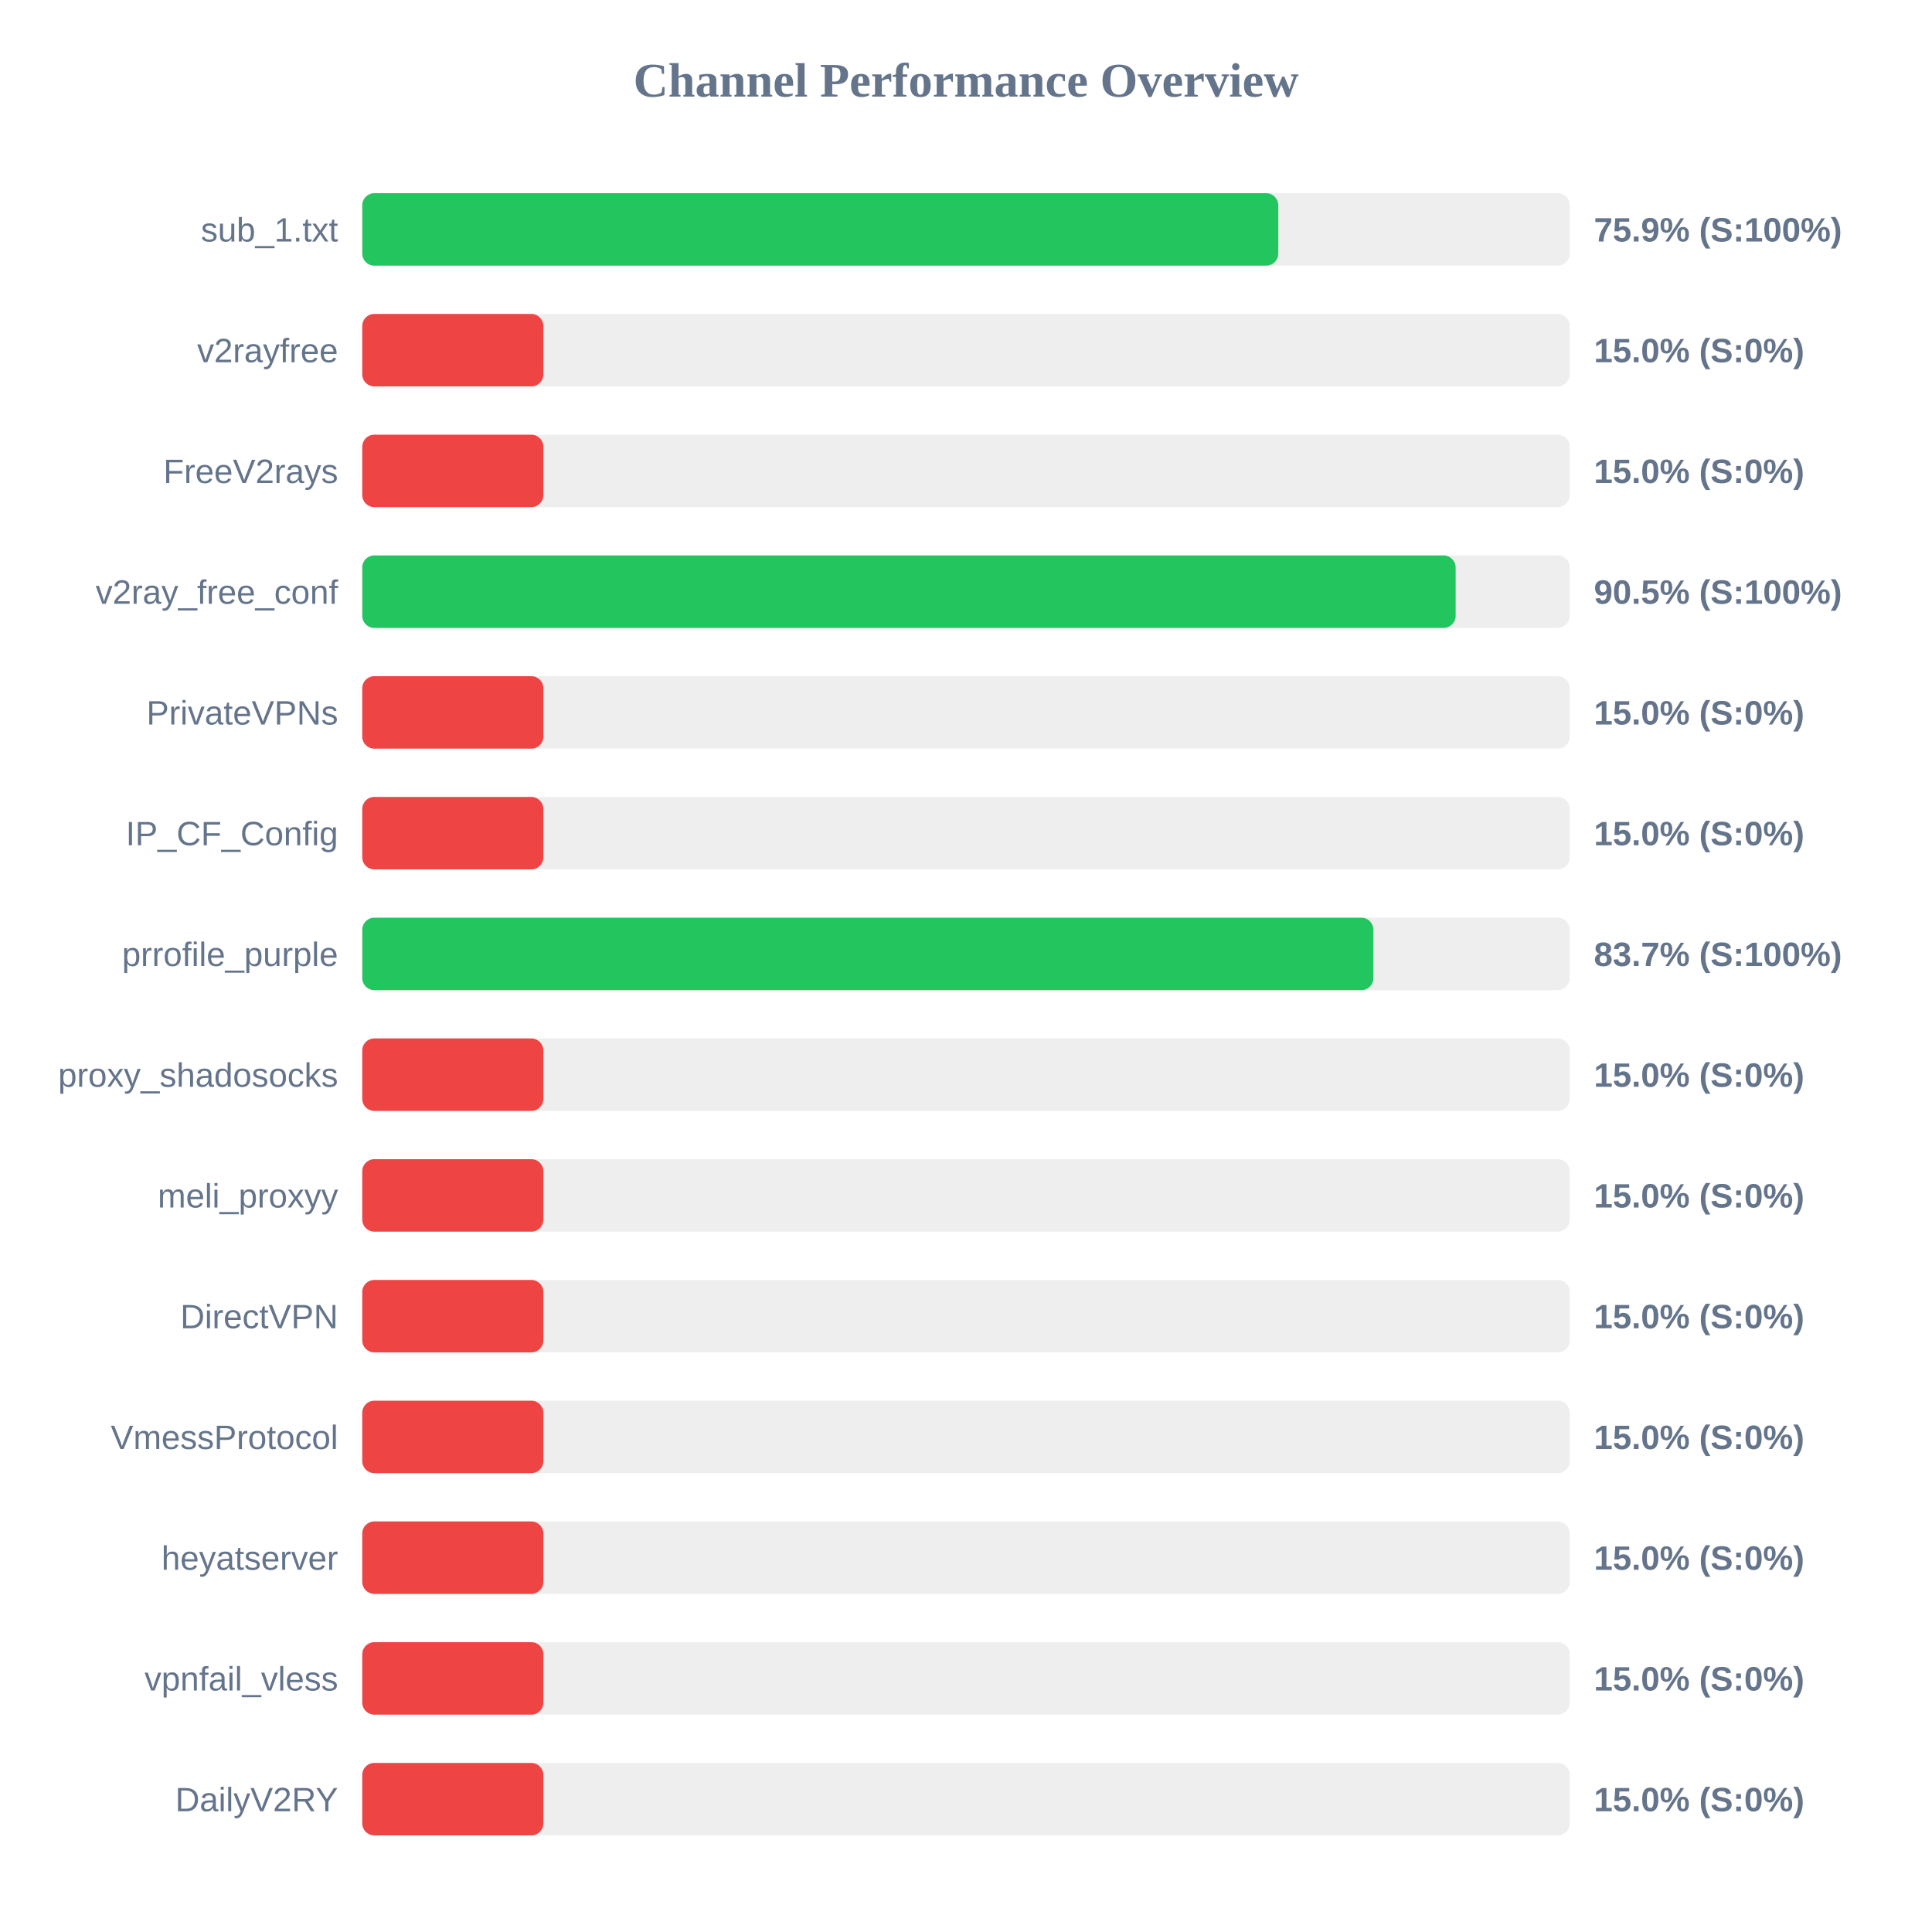
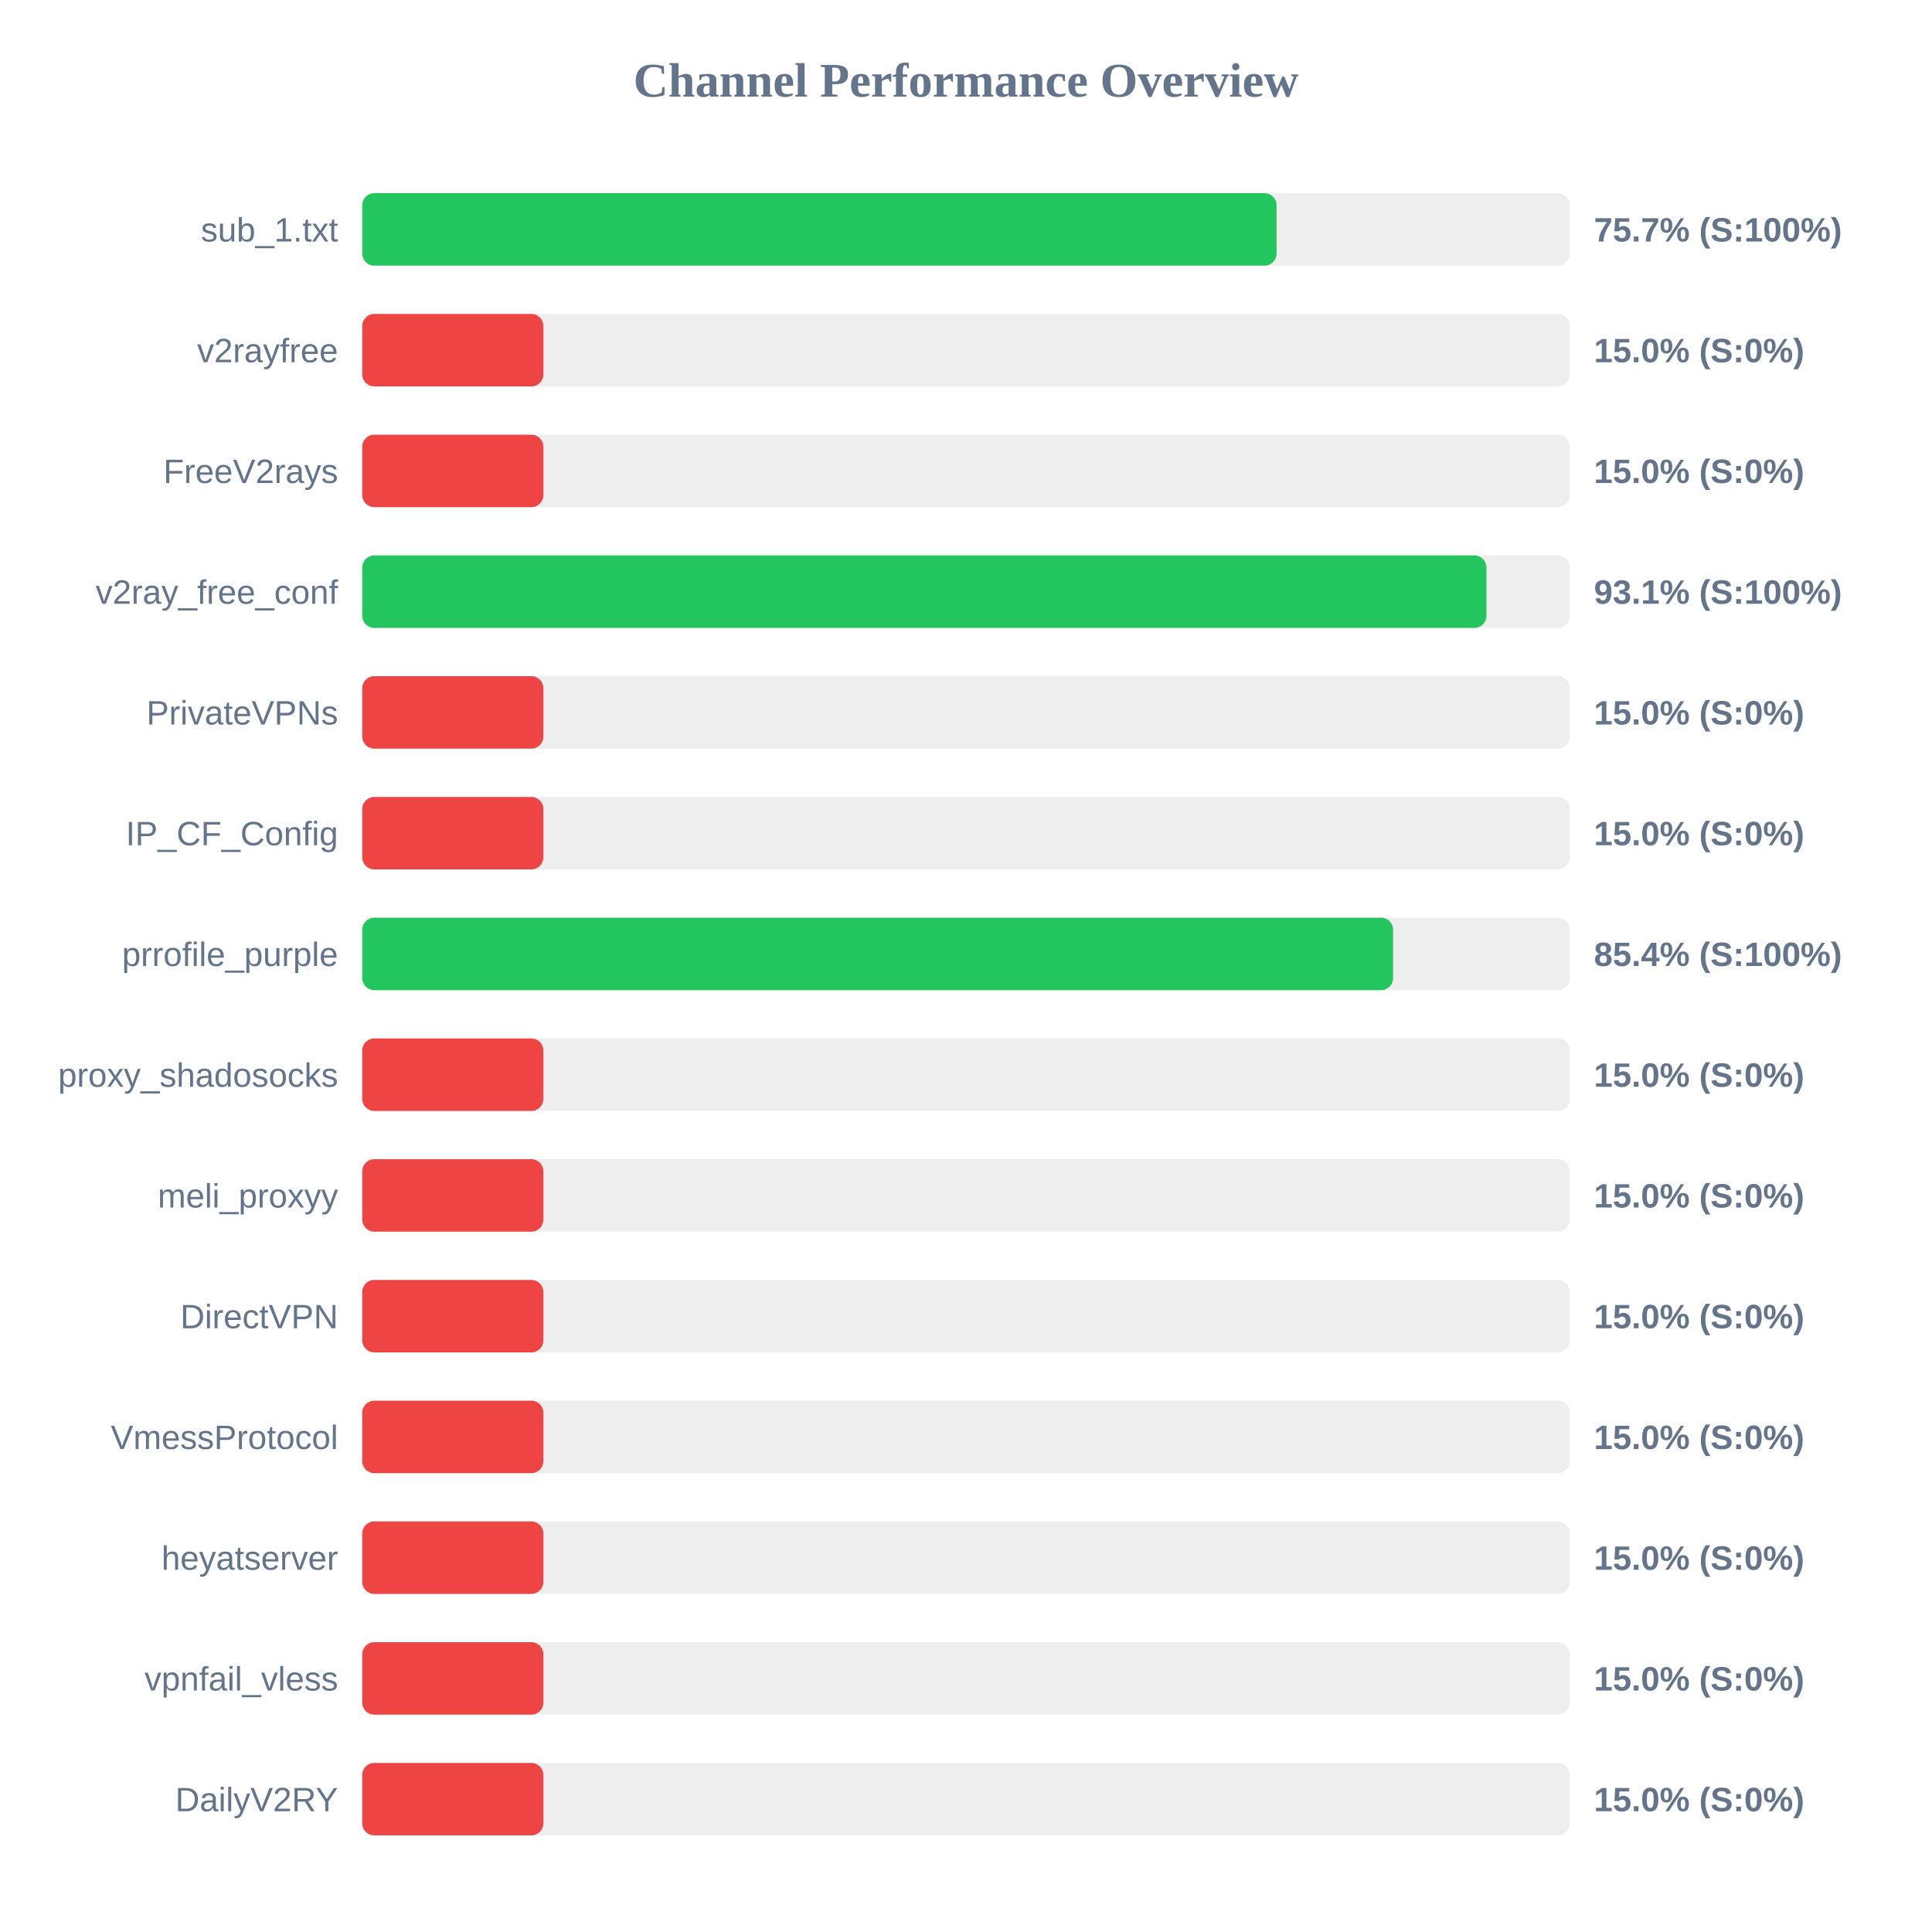
<svg xmlns="http://www.w3.org/2000/svg" width="800" height="800" version="1.1">
  <style>
        .row { font: 14px Arial; fill: #64748b; }
        .score { font: bold 14px Arial; fill: #64748b; }
    </style>
  <text x="400" y="40" text-anchor="middle" font-size="20px" font-weight="bold" fill="#64748b">Channel Performance Overview</text>
  <rect x="150" y="80" width="500" height="30" fill="#eee" rx="5" />
-   <rect x="150" y="80" width="379.3" height="30" fill="#22c55e" rx="5" />
+   <rect x="150" y="80" width="378.6" height="30" fill="#22c55e" rx="5" />
  <text x="140" y="100" text-anchor="end" class="row">sub_1.txt</text>
-   <text x="660" y="100" text-anchor="start" class="score">75.9% (S:100%)</text>
+   <text x="660" y="100" text-anchor="start" class="score">75.7% (S:100%)</text>
  <rect x="150" y="130" width="500" height="30" fill="#eee" rx="5" />
  <rect x="150" y="130" width="75.0" height="30" fill="#ef4444" rx="5" />
  <text x="140" y="150" text-anchor="end" class="row">v2rayfree</text>
  <text x="660" y="150" text-anchor="start" class="score">15.0% (S:0%)</text>
  <rect x="150" y="180" width="500" height="30" fill="#eee" rx="5" />
  <rect x="150" y="180" width="75.0" height="30" fill="#ef4444" rx="5" />
  <text x="140" y="200" text-anchor="end" class="row">FreeV2rays</text>
  <text x="660" y="200" text-anchor="start" class="score">15.0% (S:0%)</text>
  <rect x="150" y="230" width="500" height="30" fill="#eee" rx="5" />
-   <rect x="150" y="230" width="452.75" height="30" fill="#22c55e" rx="5" />
+   <rect x="150" y="230" width="465.5" height="30" fill="#22c55e" rx="5" />
  <text x="140" y="250" text-anchor="end" class="row">v2ray_free_conf</text>
-   <text x="660" y="250" text-anchor="start" class="score">90.5% (S:100%)</text>
+   <text x="660" y="250" text-anchor="start" class="score">93.1% (S:100%)</text>
  <rect x="150" y="280" width="500" height="30" fill="#eee" rx="5" />
  <rect x="150" y="280" width="75.0" height="30" fill="#ef4444" rx="5" />
  <text x="140" y="300" text-anchor="end" class="row">PrivateVPNs</text>
  <text x="660" y="300" text-anchor="start" class="score">15.0% (S:0%)</text>
  <rect x="150" y="330" width="500" height="30" fill="#eee" rx="5" />
  <rect x="150" y="330" width="75.0" height="30" fill="#ef4444" rx="5" />
  <text x="140" y="350" text-anchor="end" class="row">IP_CF_Config</text>
  <text x="660" y="350" text-anchor="start" class="score">15.0% (S:0%)</text>
  <rect x="150" y="380" width="500" height="30" fill="#eee" rx="5" />
-   <rect x="150" y="380" width="418.7" height="30" fill="#22c55e" rx="5" />
+   <rect x="150" y="380" width="426.85" height="30" fill="#22c55e" rx="5" />
  <text x="140" y="400" text-anchor="end" class="row">prrofile_purple</text>
-   <text x="660" y="400" text-anchor="start" class="score">83.7% (S:100%)</text>
+   <text x="660" y="400" text-anchor="start" class="score">85.4% (S:100%)</text>
  <rect x="150" y="430" width="500" height="30" fill="#eee" rx="5" />
  <rect x="150" y="430" width="75.0" height="30" fill="#ef4444" rx="5" />
  <text x="140" y="450" text-anchor="end" class="row">proxy_shadosocks</text>
  <text x="660" y="450" text-anchor="start" class="score">15.0% (S:0%)</text>
  <rect x="150" y="480" width="500" height="30" fill="#eee" rx="5" />
  <rect x="150" y="480" width="75.0" height="30" fill="#ef4444" rx="5" />
  <text x="140" y="500" text-anchor="end" class="row">meli_proxyy</text>
  <text x="660" y="500" text-anchor="start" class="score">15.0% (S:0%)</text>
  <rect x="150" y="530" width="500" height="30" fill="#eee" rx="5" />
  <rect x="150" y="530" width="75.0" height="30" fill="#ef4444" rx="5" />
  <text x="140" y="550" text-anchor="end" class="row">DirectVPN</text>
  <text x="660" y="550" text-anchor="start" class="score">15.0% (S:0%)</text>
  <rect x="150" y="580" width="500" height="30" fill="#eee" rx="5" />
  <rect x="150" y="580" width="75.0" height="30" fill="#ef4444" rx="5" />
  <text x="140" y="600" text-anchor="end" class="row">VmessProtocol</text>
  <text x="660" y="600" text-anchor="start" class="score">15.0% (S:0%)</text>
  <rect x="150" y="630" width="500" height="30" fill="#eee" rx="5" />
  <rect x="150" y="630" width="75.0" height="30" fill="#ef4444" rx="5" />
  <text x="140" y="650" text-anchor="end" class="row">heyatserver</text>
  <text x="660" y="650" text-anchor="start" class="score">15.0% (S:0%)</text>
  <rect x="150" y="680" width="500" height="30" fill="#eee" rx="5" />
  <rect x="150" y="680" width="75.0" height="30" fill="#ef4444" rx="5" />
  <text x="140" y="700" text-anchor="end" class="row">vpnfail_vless</text>
  <text x="660" y="700" text-anchor="start" class="score">15.0% (S:0%)</text>
  <rect x="150" y="730" width="500" height="30" fill="#eee" rx="5" />
  <rect x="150" y="730" width="75.0" height="30" fill="#ef4444" rx="5" />
  <text x="140" y="750" text-anchor="end" class="row">DailyV2RY</text>
  <text x="660" y="750" text-anchor="start" class="score">15.0% (S:0%)</text>
</svg>
